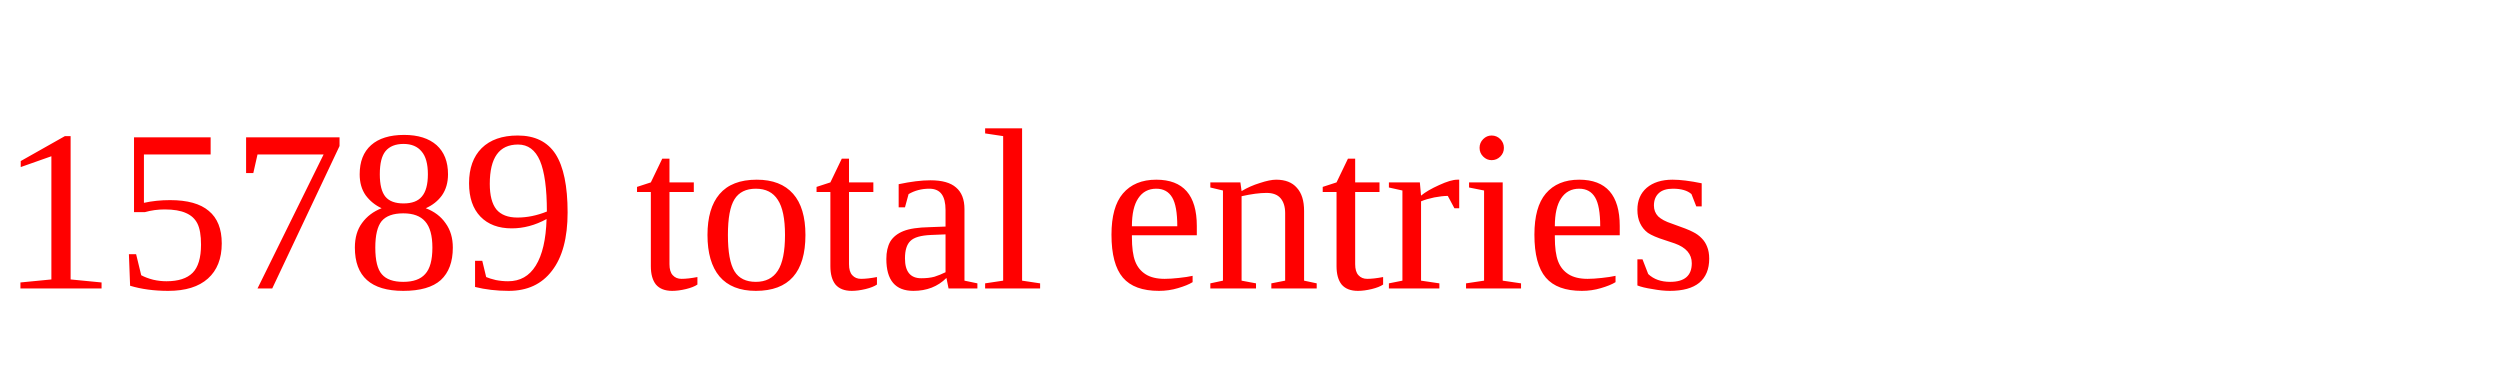
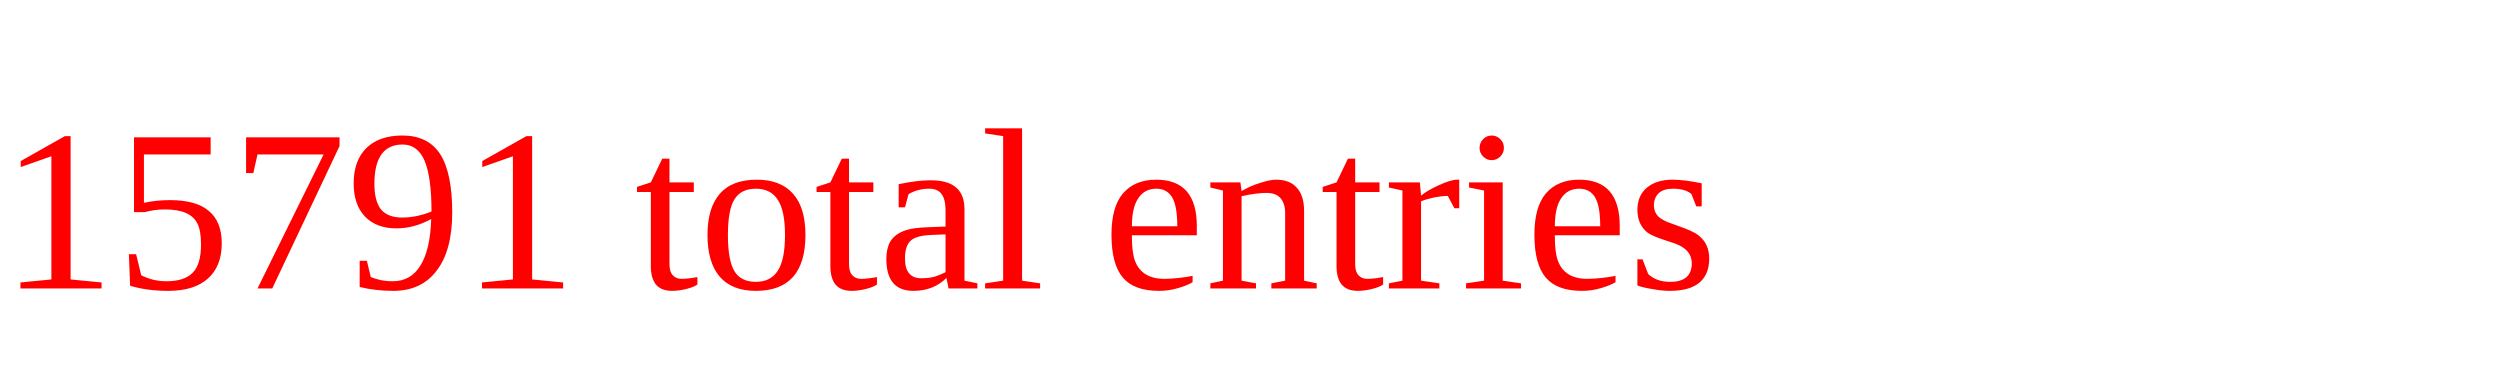
<svg xmlns="http://www.w3.org/2000/svg" height="20" width="130" version="1.1">
-   <text x="0" y="15" fill="red">15789 total entries</text>
+   <text x="0" y="15" fill="red">15791 total entries</text>
</svg>
